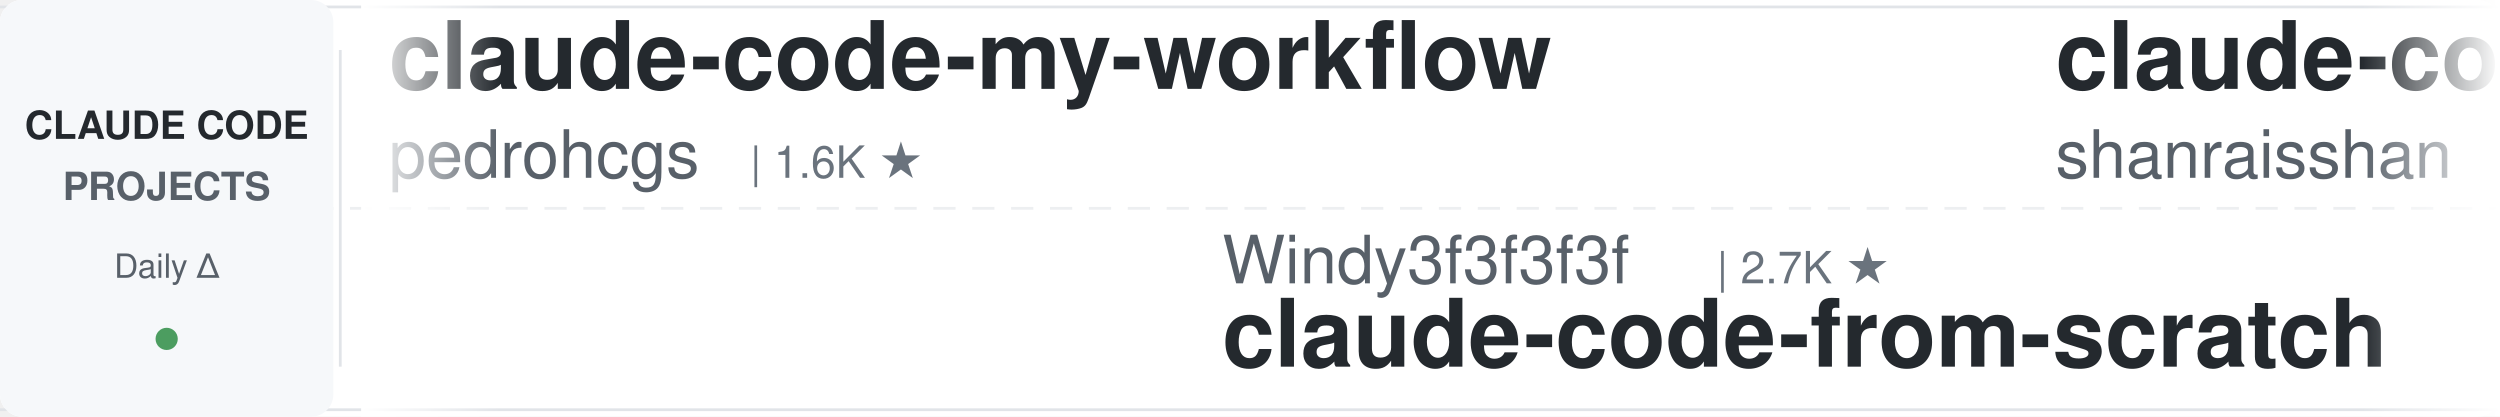
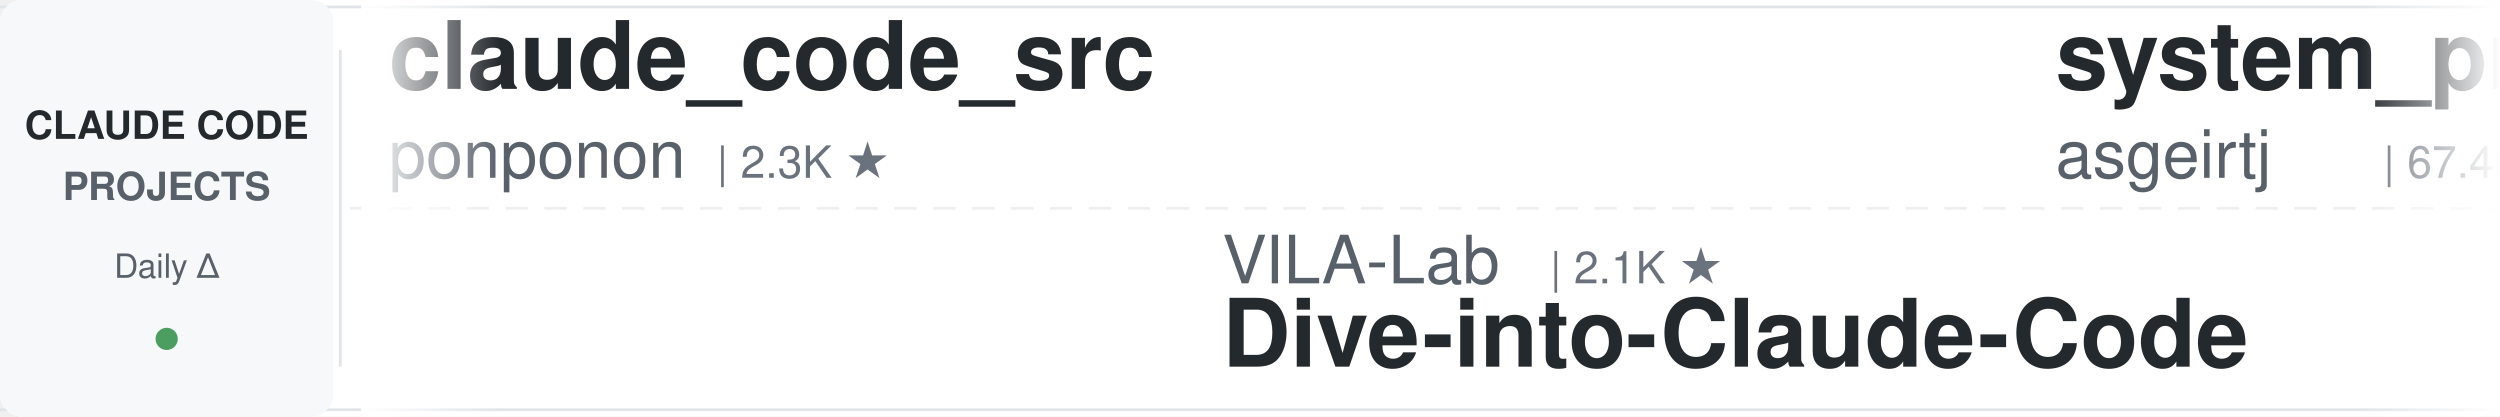
<svg xmlns="http://www.w3.org/2000/svg" width="900" height="150">
  <defs>
    <linearGradient id="leftFade" x1="0%" y1="0%" x2="100%" y2="0%">
      <stop offset="0%" style="stop-color:#ffffff;stop-opacity:1" />
      <stop offset="100%" style="stop-color:#ffffff;stop-opacity:0" />
    </linearGradient>
    <linearGradient id="rightFade" x1="0%" y1="0%" x2="100%" y2="0%">
      <stop offset="0%" style="stop-color:#ffffff;stop-opacity:0" />
      <stop offset="100%" style="stop-color:#ffffff;stop-opacity:1" />
    </linearGradient>
  </defs>
  <rect width="900" height="150" fill="#ffffff" rx="8" />
  <rect x="0" y="2" width="900" height="1" fill="#e1e4e8" />
  <rect x="0" y="147" width="900" height="1" fill="#e1e4e8" />
  <line x1="0" y1="75" x2="900" y2="75" stroke="#e1e4e8" stroke-width="1" stroke-dasharray="8 6" opacity="0.6" />
  <rect x="0" y="0" width="120" height="150" fill="#f6f8fa" rx="8" />
  <text x="60" y="50" font-family="-apple-system, BlinkMacSystemFont, 'Segoe UI', Helvetica, Arial, sans-serif" font-size="14" font-weight="600" fill="#24292e" text-anchor="middle">CLAUDE CODE</text>
  <text x="60" y="72" font-family="-apple-system, BlinkMacSystemFont, 'Segoe UI', Helvetica, Arial, sans-serif" font-size="14" font-weight="600" fill="#586069" text-anchor="middle">PROJECTS</text>
  <text x="60" y="100" font-family="-apple-system, BlinkMacSystemFont, 'Segoe UI', Helvetica, Arial, sans-serif" font-size="12" font-weight="500" fill="#586069" text-anchor="middle">Daily Δ</text>
  <circle cx="60" cy="122" r="4" fill="#22863a" opacity="0.8" />
  <rect x="122" y="18" width="1" height="114" fill="#e1e4e8" />
  <clipPath id="tickerClip">
    <rect x="130" y="0" width="770" height="150" />
  </clipPath>
  <g clip-path="url(#tickerClip)">
    <g id="tickerItems">
      <animateTransform attributeName="transform" attributeType="XML" type="translate" from="0 0" to="-3000 0" dur="54s" repeatCount="indefinite" />
      <g transform="translate(0, 0)">
-         <text x="140" y="32" font-family="-apple-system, BlinkMacSystemFont, 'Segoe UI', Helvetica, Arial, sans-serif" font-size="34" font-weight="600" fill="#24292e">claude-code-my-workflow</text>
-         <text x="140" y="64" font-family="-apple-system, BlinkMacSystemFont, 'Segoe UI', Helvetica, Arial, sans-serif" font-size="24" font-weight="400" fill="#586069">pedrohcgs</text>
-         <text x="270" y="64" font-family="-apple-system, BlinkMacSystemFont, 'Segoe UI', Helvetica, Arial, sans-serif" font-size="16" font-weight="500" fill="#6a737d">| 1.6K ★</text>
+         <text x="140" y="32" font-family="-apple-system, BlinkMacSystemFont, 'Segoe UI', Helvetica, Arial, sans-serif" font-size="34" font-weight="600" fill="#24292e">claude_code_src</text>
+         <text x="140" y="64" font-family="-apple-system, BlinkMacSystemFont, 'Segoe UI', Helvetica, Arial, sans-serif" font-size="24" font-weight="400" fill="#586069">ponponon</text>
+         <text x="258" y="64" font-family="-apple-system, BlinkMacSystemFont, 'Segoe UI', Helvetica, Arial, sans-serif" font-size="16" font-weight="500" fill="#6a737d">| 2.3K ★</text>
      </g>
      <g transform="translate(300, 0)">
-         <text x="140" y="102" font-family="-apple-system, BlinkMacSystemFont, 'Segoe UI', Helvetica, Arial, sans-serif" font-size="24" font-weight="400" fill="#586069">Windy3f3f3f3f</text>
-         <text x="318" y="102" font-family="-apple-system, BlinkMacSystemFont, 'Segoe UI', Helvetica, Arial, sans-serif" font-size="16" font-weight="500" fill="#6a737d">| 2.7K ★</text>
-         <text x="140" y="132" font-family="-apple-system, BlinkMacSystemFont, 'Segoe UI', Helvetica, Arial, sans-serif" font-size="34" font-weight="600" fill="#24292e">claude-code-from-scratch</text>
+         <text x="140" y="102" font-family="-apple-system, BlinkMacSystemFont, 'Segoe UI', Helvetica, Arial, sans-serif" font-size="24" font-weight="400" fill="#586069">VILA-Lab</text>
+         <text x="258" y="102" font-family="-apple-system, BlinkMacSystemFont, 'Segoe UI', Helvetica, Arial, sans-serif" font-size="16" font-weight="500" fill="#6a737d">| 2.1K ★</text>
+         <text x="140" y="132" font-family="-apple-system, BlinkMacSystemFont, 'Segoe UI', Helvetica, Arial, sans-serif" font-size="34" font-weight="600" fill="#24292e">Dive-into-Claude-Code</text>
      </g>
      <g transform="translate(600, 0)">
-         <text x="140" y="32" font-family="-apple-system, BlinkMacSystemFont, 'Segoe UI', Helvetica, Arial, sans-serif" font-size="34" font-weight="600" fill="#24292e">claude-code-best-practic...</text>
-         <text x="140" y="64" font-family="-apple-system, BlinkMacSystemFont, 'Segoe UI', Helvetica, Arial, sans-serif" font-size="24" font-weight="400" fill="#586069">shanraisshan</text>
-         <text x="306" y="64" font-family="-apple-system, BlinkMacSystemFont, 'Segoe UI', Helvetica, Arial, sans-serif" font-size="16" font-weight="500" fill="#6a737d">| 66.0K ★</text>
+         <text x="140" y="32" font-family="-apple-system, BlinkMacSystemFont, 'Segoe UI', Helvetica, Arial, sans-serif" font-size="34" font-weight="600" fill="#24292e">system_prompts_leaks</text>
+         <text x="140" y="64" font-family="-apple-system, BlinkMacSystemFont, 'Segoe UI', Helvetica, Arial, sans-serif" font-size="24" font-weight="400" fill="#586069">asgeirtj</text>
+         <text x="258" y="64" font-family="-apple-system, BlinkMacSystemFont, 'Segoe UI', Helvetica, Arial, sans-serif" font-size="16" font-weight="500" fill="#6a737d">| 67.4K ★</text>
      </g>
      <g transform="translate(900, 0)">
-         <text x="140" y="102" font-family="-apple-system, BlinkMacSystemFont, 'Segoe UI', Helvetica, Arial, sans-serif" font-size="24" font-weight="400" fill="#586069">davila7</text>
-         <text x="246" y="102" font-family="-apple-system, BlinkMacSystemFont, 'Segoe UI', Helvetica, Arial, sans-serif" font-size="16" font-weight="500" fill="#6a737d">| 30.8K ★</text>
-         <text x="140" y="132" font-family="-apple-system, BlinkMacSystemFont, 'Segoe UI', Helvetica, Arial, sans-serif" font-size="34" font-weight="600" fill="#24292e">claude-code-templates</text>
+         <text x="140" y="102" font-family="-apple-system, BlinkMacSystemFont, 'Segoe UI', Helvetica, Arial, sans-serif" font-size="24" font-weight="400" fill="#586069">WorldFlowAI</text>
+         <text x="294" y="102" font-family="-apple-system, BlinkMacSystemFont, 'Segoe UI', Helvetica, Arial, sans-serif" font-size="16" font-weight="500" fill="#6a737d">| 3.1K ★</text>
+         <text x="140" y="132" font-family="-apple-system, BlinkMacSystemFont, 'Segoe UI', Helvetica, Arial, sans-serif" font-size="34" font-weight="600" fill="#24292e">everything-claude-code</text>
      </g>
      <g transform="translate(1200, 0)">
-         <text x="140" y="32" font-family="-apple-system, BlinkMacSystemFont, 'Segoe UI', Helvetica, Arial, sans-serif" font-size="34" font-weight="600" fill="#24292e">Auto-claude-code-researc...</text>
-         <text x="140" y="64" font-family="-apple-system, BlinkMacSystemFont, 'Segoe UI', Helvetica, Arial, sans-serif" font-size="24" font-weight="400" fill="#586069">wanshuiyin</text>
-         <text x="282" y="64" font-family="-apple-system, BlinkMacSystemFont, 'Segoe UI', Helvetica, Arial, sans-serif" font-size="16" font-weight="500" fill="#6a737d">| 16.3K ★</text>
+         <text x="140" y="32" font-family="-apple-system, BlinkMacSystemFont, 'Segoe UI', Helvetica, Arial, sans-serif" font-size="34" font-weight="600" fill="#24292e">awesome-claude-code-plug...</text>
+         <text x="140" y="64" font-family="-apple-system, BlinkMacSystemFont, 'Segoe UI', Helvetica, Arial, sans-serif" font-size="24" font-weight="400" fill="#586069">ccplugins</text>
+         <text x="270" y="64" font-family="-apple-system, BlinkMacSystemFont, 'Segoe UI', Helvetica, Arial, sans-serif" font-size="16" font-weight="500" fill="#6a737d">| 945 ★</text>
      </g>
      <g transform="translate(1500, 0)">
+         <text x="140" y="102" font-family="-apple-system, BlinkMacSystemFont, 'Segoe UI', Helvetica, Arial, sans-serif" font-size="24" font-weight="400" fill="#586069">LING71671</text>
+         <text x="270" y="102" font-family="-apple-system, BlinkMacSystemFont, 'Segoe UI', Helvetica, Arial, sans-serif" font-size="16" font-weight="500" fill="#6a737d">| 952 ★</text>
+         <text x="140" y="132" font-family="-apple-system, BlinkMacSystemFont, 'Segoe UI', Helvetica, Arial, sans-serif" font-size="34" font-weight="600" fill="#24292e">Open-ClaudeCode</text>
+       </g>
+       <g transform="translate(1800, 0)">
+         <text x="140" y="32" font-family="-apple-system, BlinkMacSystemFont, 'Segoe UI', Helvetica, Arial, sans-serif" font-size="34" font-weight="600" fill="#24292e">claude-code-harness</text>
+         <text x="140" y="64" font-family="-apple-system, BlinkMacSystemFont, 'Segoe UI', Helvetica, Arial, sans-serif" font-size="24" font-weight="400" fill="#586069">Chachamaru127</text>
+         <text x="318" y="64" font-family="-apple-system, BlinkMacSystemFont, 'Segoe UI', Helvetica, Arial, sans-serif" font-size="16" font-weight="500" fill="#6a737d">| 3.1K ★</text>
+       </g>
+       <g transform="translate(2100, 0)">
+         <text x="140" y="102" font-family="-apple-system, BlinkMacSystemFont, 'Segoe UI', Helvetica, Arial, sans-serif" font-size="24" font-weight="400" fill="#586069">affaan-m</text>
+         <text x="258" y="102" font-family="-apple-system, BlinkMacSystemFont, 'Segoe UI', Helvetica, Arial, sans-serif" font-size="16" font-weight="500" fill="#6a737d">| 261.1K ★</text>
+         <text x="140" y="132" font-family="-apple-system, BlinkMacSystemFont, 'Segoe UI', Helvetica, Arial, sans-serif" font-size="34" font-weight="600" fill="#24292e">ECC</text>
+       </g>
+       <g transform="translate(2400, 0)">
+         <text x="140" y="32" font-family="-apple-system, BlinkMacSystemFont, 'Segoe UI', Helvetica, Arial, sans-serif" font-size="34" font-weight="600" fill="#24292e">claude-code-guide</text>
+         <text x="140" y="64" font-family="-apple-system, BlinkMacSystemFont, 'Segoe UI', Helvetica, Arial, sans-serif" font-size="24" font-weight="400" fill="#586069">zebbern</text>
+         <text x="246" y="64" font-family="-apple-system, BlinkMacSystemFont, 'Segoe UI', Helvetica, Arial, sans-serif" font-size="16" font-weight="500" fill="#6a737d">| 4.6K ★</text>
+       </g>
+       <g transform="translate(2700, 0)">
        <text x="140" y="102" font-family="-apple-system, BlinkMacSystemFont, 'Segoe UI', Helvetica, Arial, sans-serif" font-size="24" font-weight="400" fill="#586069">Piebald-AI</text>
        <text x="282" y="102" font-family="-apple-system, BlinkMacSystemFont, 'Segoe UI', Helvetica, Arial, sans-serif" font-size="16" font-weight="500" fill="#6a737d">| 12.7K ★</text>
        <text x="140" y="132" font-family="-apple-system, BlinkMacSystemFont, 'Segoe UI', Helvetica, Arial, sans-serif" font-size="34" font-weight="600" fill="#24292e">claude-code-system-promp...</text>
      </g>
-       <g transform="translate(1800, 0)">
-         <text x="140" y="32" font-family="-apple-system, BlinkMacSystemFont, 'Segoe UI', Helvetica, Arial, sans-serif" font-size="34" font-weight="600" fill="#24292e">claude-code-proxy</text>
-         <text x="140" y="64" font-family="-apple-system, BlinkMacSystemFont, 'Segoe UI', Helvetica, Arial, sans-serif" font-size="24" font-weight="400" fill="#586069">1rgs</text>
-         <text x="210" y="64" font-family="-apple-system, BlinkMacSystemFont, 'Segoe UI', Helvetica, Arial, sans-serif" font-size="16" font-weight="500" fill="#6a737d">| 3.7K ★</text>
-       </g>
-       <g transform="translate(2100, 0)">
-         <text x="140" y="102" font-family="-apple-system, BlinkMacSystemFont, 'Segoe UI', Helvetica, Arial, sans-serif" font-size="24" font-weight="400" fill="#586069">affaan-m</text>
-         <text x="258" y="102" font-family="-apple-system, BlinkMacSystemFont, 'Segoe UI', Helvetica, Arial, sans-serif" font-size="16" font-weight="500" fill="#6a737d">| 261.0K ★</text>
-         <text x="140" y="132" font-family="-apple-system, BlinkMacSystemFont, 'Segoe UI', Helvetica, Arial, sans-serif" font-size="34" font-weight="600" fill="#24292e">ECC</text>
-       </g>
-       <g transform="translate(2400, 0)">
-         <text x="140" y="32" font-family="-apple-system, BlinkMacSystemFont, 'Segoe UI', Helvetica, Arial, sans-serif" font-size="34" font-weight="600" fill="#24292e">my-claude-code-setup</text>
-         <text x="140" y="64" font-family="-apple-system, BlinkMacSystemFont, 'Segoe UI', Helvetica, Arial, sans-serif" font-size="24" font-weight="400" fill="#586069">centminmod</text>
-         <text x="282" y="64" font-family="-apple-system, BlinkMacSystemFont, 'Segoe UI', Helvetica, Arial, sans-serif" font-size="16" font-weight="500" fill="#6a737d">| 2.6K ★</text>
-       </g>
-       <g transform="translate(2700, 0)">
-         <text x="140" y="102" font-family="-apple-system, BlinkMacSystemFont, 'Segoe UI', Helvetica, Arial, sans-serif" font-size="24" font-weight="400" fill="#586069">krusemediallc</text>
-         <text x="318" y="102" font-family="-apple-system, BlinkMacSystemFont, 'Segoe UI', Helvetica, Arial, sans-serif" font-size="16" font-weight="500" fill="#6a737d">| 1.5K ★</text>
-         <text x="140" y="132" font-family="-apple-system, BlinkMacSystemFont, 'Segoe UI', Helvetica, Arial, sans-serif" font-size="34" font-weight="600" fill="#24292e">arcads-claude-code</text>
-       </g>
      <g transform="translate(3000, 0)">
-         <text x="140" y="32" font-family="-apple-system, BlinkMacSystemFont, 'Segoe UI', Helvetica, Arial, sans-serif" font-size="34" font-weight="600" fill="#24292e">claude-code-my-workflow</text>
-         <text x="140" y="64" font-family="-apple-system, BlinkMacSystemFont, 'Segoe UI', Helvetica, Arial, sans-serif" font-size="24" font-weight="400" fill="#586069">pedrohcgs</text>
-         <text x="270" y="64" font-family="-apple-system, BlinkMacSystemFont, 'Segoe UI', Helvetica, Arial, sans-serif" font-size="16" font-weight="500" fill="#6a737d">| 1.6K ★</text>
+         <text x="140" y="32" font-family="-apple-system, BlinkMacSystemFont, 'Segoe UI', Helvetica, Arial, sans-serif" font-size="34" font-weight="600" fill="#24292e">claude_code_src</text>
+         <text x="140" y="64" font-family="-apple-system, BlinkMacSystemFont, 'Segoe UI', Helvetica, Arial, sans-serif" font-size="24" font-weight="400" fill="#586069">ponponon</text>
+         <text x="258" y="64" font-family="-apple-system, BlinkMacSystemFont, 'Segoe UI', Helvetica, Arial, sans-serif" font-size="16" font-weight="500" fill="#6a737d">| 2.3K ★</text>
      </g>
      <g transform="translate(3300, 0)">
-         <text x="140" y="102" font-family="-apple-system, BlinkMacSystemFont, 'Segoe UI', Helvetica, Arial, sans-serif" font-size="24" font-weight="400" fill="#586069">Windy3f3f3f3f</text>
-         <text x="318" y="102" font-family="-apple-system, BlinkMacSystemFont, 'Segoe UI', Helvetica, Arial, sans-serif" font-size="16" font-weight="500" fill="#6a737d">| 2.7K ★</text>
-         <text x="140" y="132" font-family="-apple-system, BlinkMacSystemFont, 'Segoe UI', Helvetica, Arial, sans-serif" font-size="34" font-weight="600" fill="#24292e">claude-code-from-scratch</text>
+         <text x="140" y="102" font-family="-apple-system, BlinkMacSystemFont, 'Segoe UI', Helvetica, Arial, sans-serif" font-size="24" font-weight="400" fill="#586069">VILA-Lab</text>
+         <text x="258" y="102" font-family="-apple-system, BlinkMacSystemFont, 'Segoe UI', Helvetica, Arial, sans-serif" font-size="16" font-weight="500" fill="#6a737d">| 2.1K ★</text>
+         <text x="140" y="132" font-family="-apple-system, BlinkMacSystemFont, 'Segoe UI', Helvetica, Arial, sans-serif" font-size="34" font-weight="600" fill="#24292e">Dive-into-Claude-Code</text>
      </g>
      <g transform="translate(3600, 0)">
-         <text x="140" y="32" font-family="-apple-system, BlinkMacSystemFont, 'Segoe UI', Helvetica, Arial, sans-serif" font-size="34" font-weight="600" fill="#24292e">claude-code-best-practic...</text>
-         <text x="140" y="64" font-family="-apple-system, BlinkMacSystemFont, 'Segoe UI', Helvetica, Arial, sans-serif" font-size="24" font-weight="400" fill="#586069">shanraisshan</text>
-         <text x="306" y="64" font-family="-apple-system, BlinkMacSystemFont, 'Segoe UI', Helvetica, Arial, sans-serif" font-size="16" font-weight="500" fill="#6a737d">| 66.0K ★</text>
+         <text x="140" y="32" font-family="-apple-system, BlinkMacSystemFont, 'Segoe UI', Helvetica, Arial, sans-serif" font-size="34" font-weight="600" fill="#24292e">system_prompts_leaks</text>
+         <text x="140" y="64" font-family="-apple-system, BlinkMacSystemFont, 'Segoe UI', Helvetica, Arial, sans-serif" font-size="24" font-weight="400" fill="#586069">asgeirtj</text>
+         <text x="258" y="64" font-family="-apple-system, BlinkMacSystemFont, 'Segoe UI', Helvetica, Arial, sans-serif" font-size="16" font-weight="500" fill="#6a737d">| 67.4K ★</text>
      </g>
      <g transform="translate(3900, 0)">
-         <text x="140" y="102" font-family="-apple-system, BlinkMacSystemFont, 'Segoe UI', Helvetica, Arial, sans-serif" font-size="24" font-weight="400" fill="#586069">davila7</text>
-         <text x="246" y="102" font-family="-apple-system, BlinkMacSystemFont, 'Segoe UI', Helvetica, Arial, sans-serif" font-size="16" font-weight="500" fill="#6a737d">| 30.8K ★</text>
-         <text x="140" y="132" font-family="-apple-system, BlinkMacSystemFont, 'Segoe UI', Helvetica, Arial, sans-serif" font-size="34" font-weight="600" fill="#24292e">claude-code-templates</text>
+         <text x="140" y="102" font-family="-apple-system, BlinkMacSystemFont, 'Segoe UI', Helvetica, Arial, sans-serif" font-size="24" font-weight="400" fill="#586069">WorldFlowAI</text>
+         <text x="294" y="102" font-family="-apple-system, BlinkMacSystemFont, 'Segoe UI', Helvetica, Arial, sans-serif" font-size="16" font-weight="500" fill="#6a737d">| 3.1K ★</text>
+         <text x="140" y="132" font-family="-apple-system, BlinkMacSystemFont, 'Segoe UI', Helvetica, Arial, sans-serif" font-size="34" font-weight="600" fill="#24292e">everything-claude-code</text>
      </g>
    </g>
  </g>
  <rect x="130" y="0" width="50" height="150" fill="url(#leftFade)" />
  <rect x="850" y="0" width="50" height="150" fill="url(#rightFade)" />
</svg>
